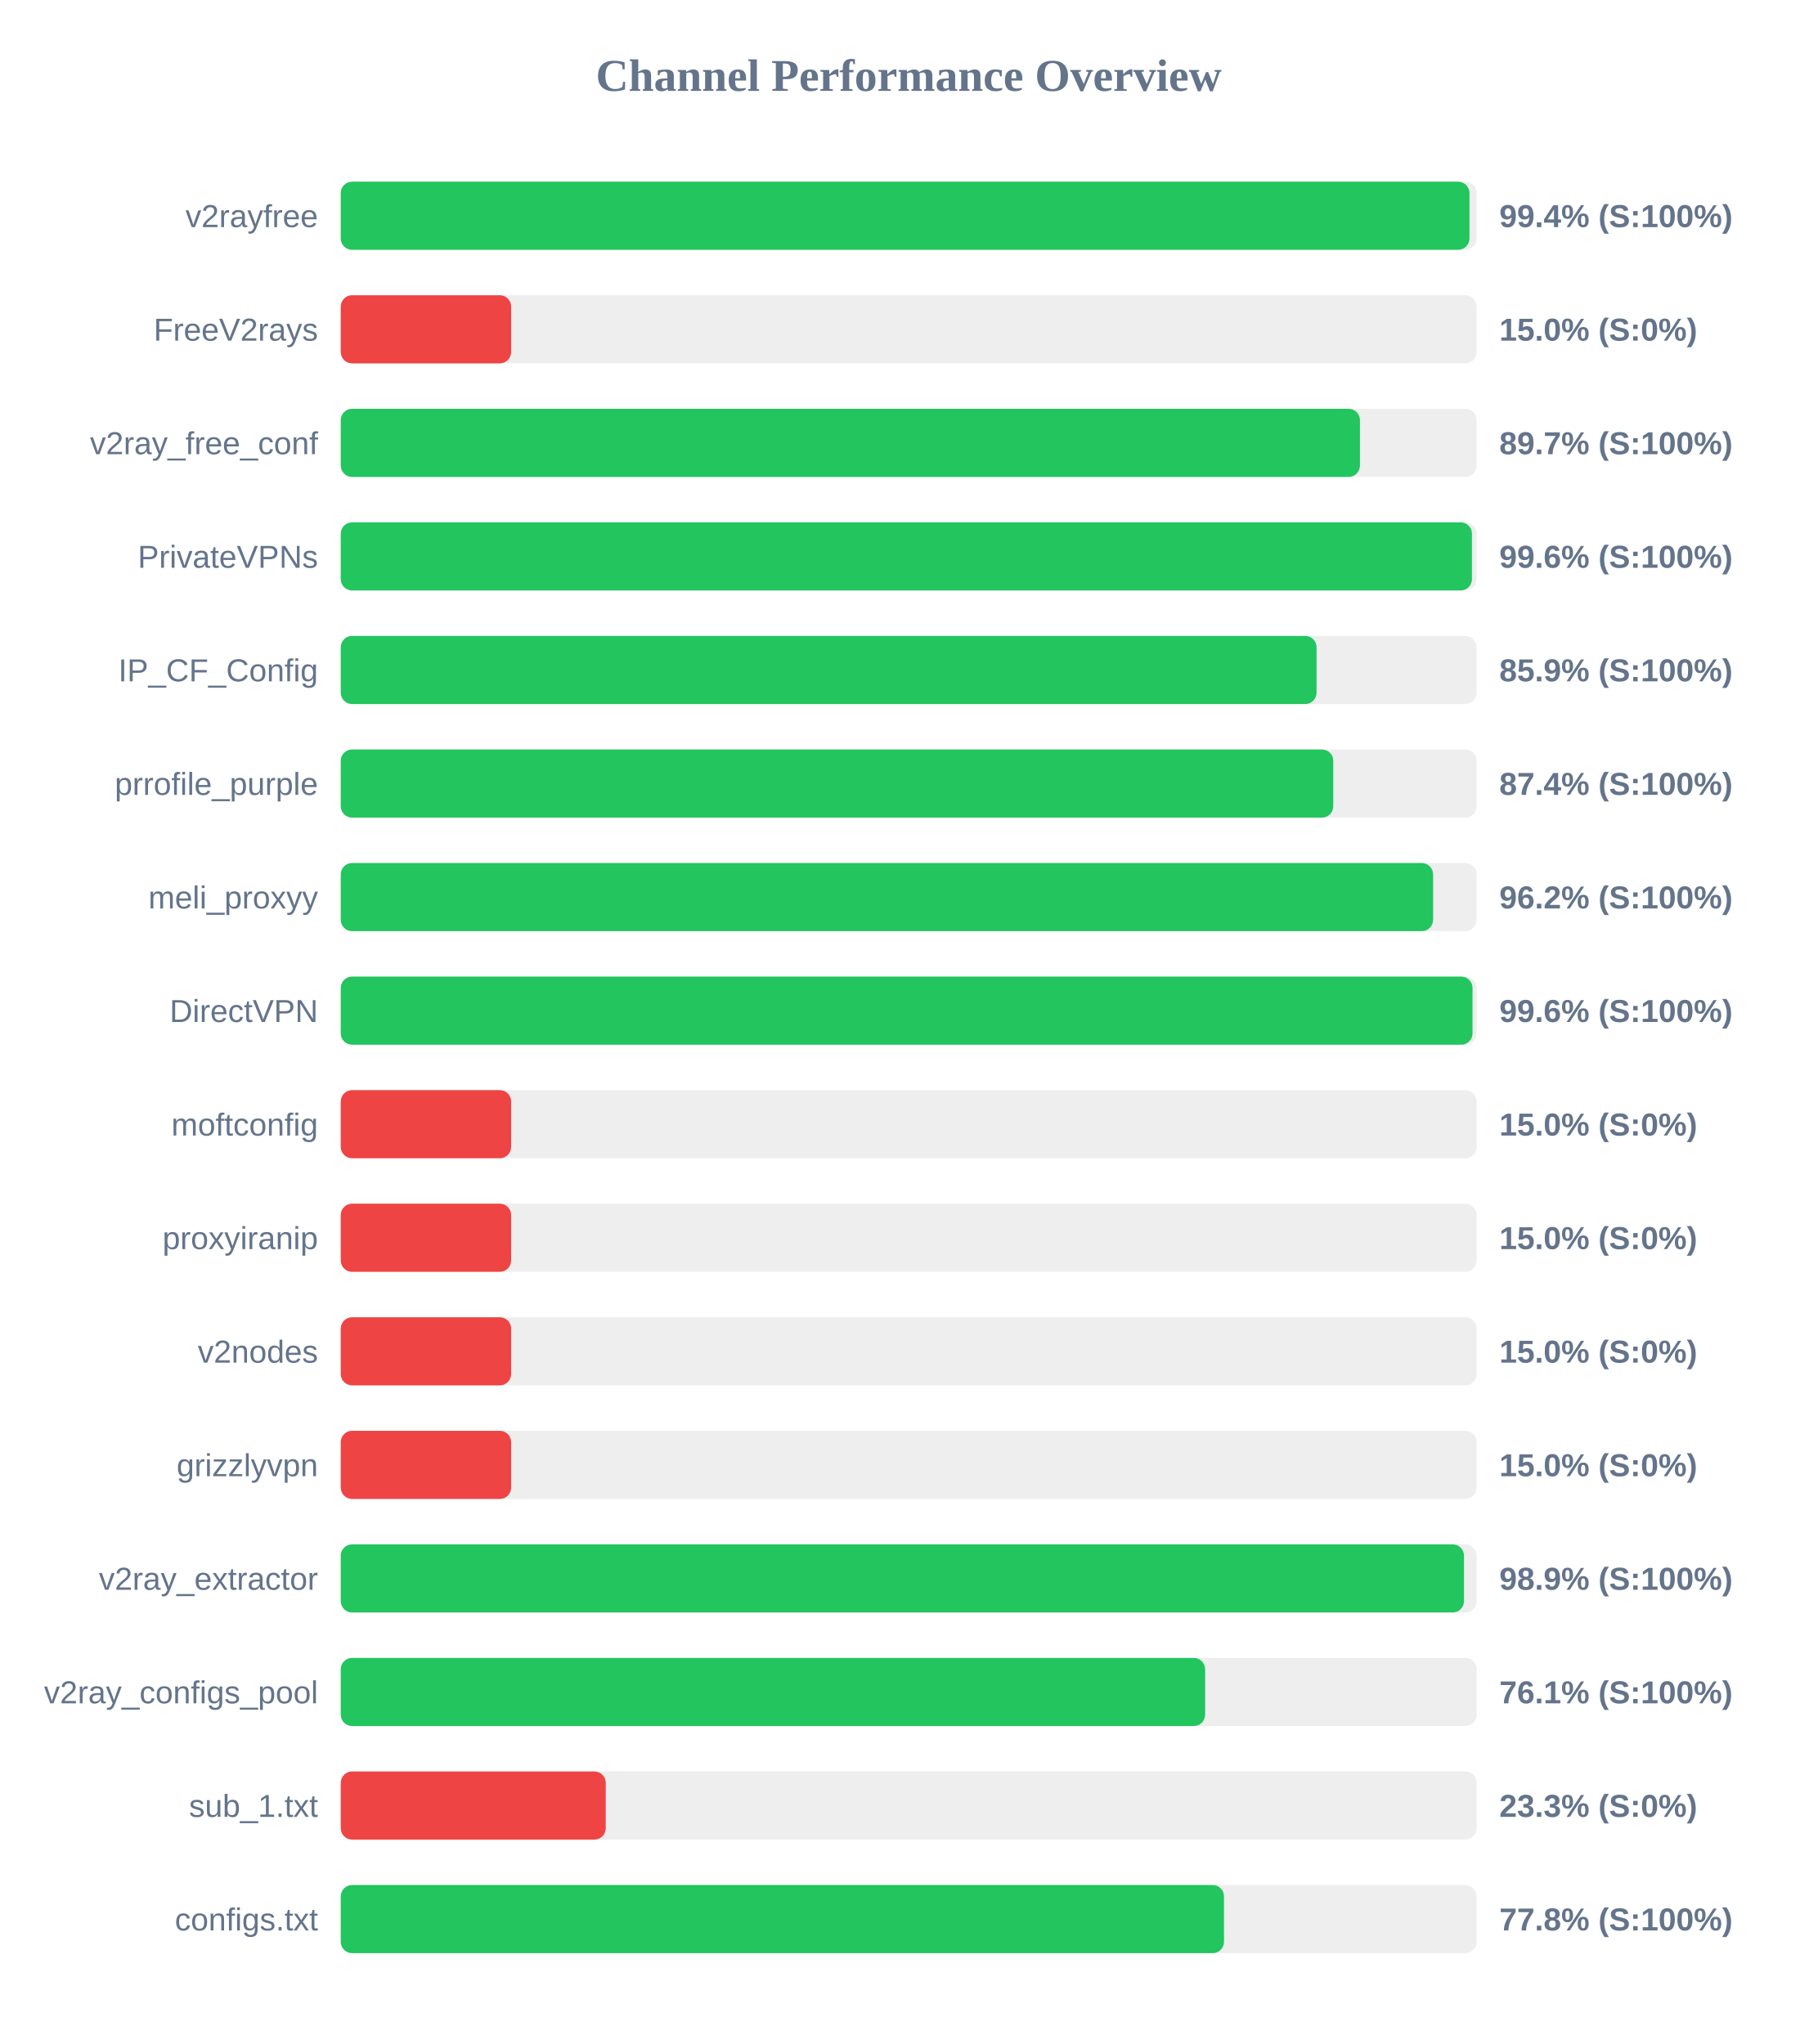
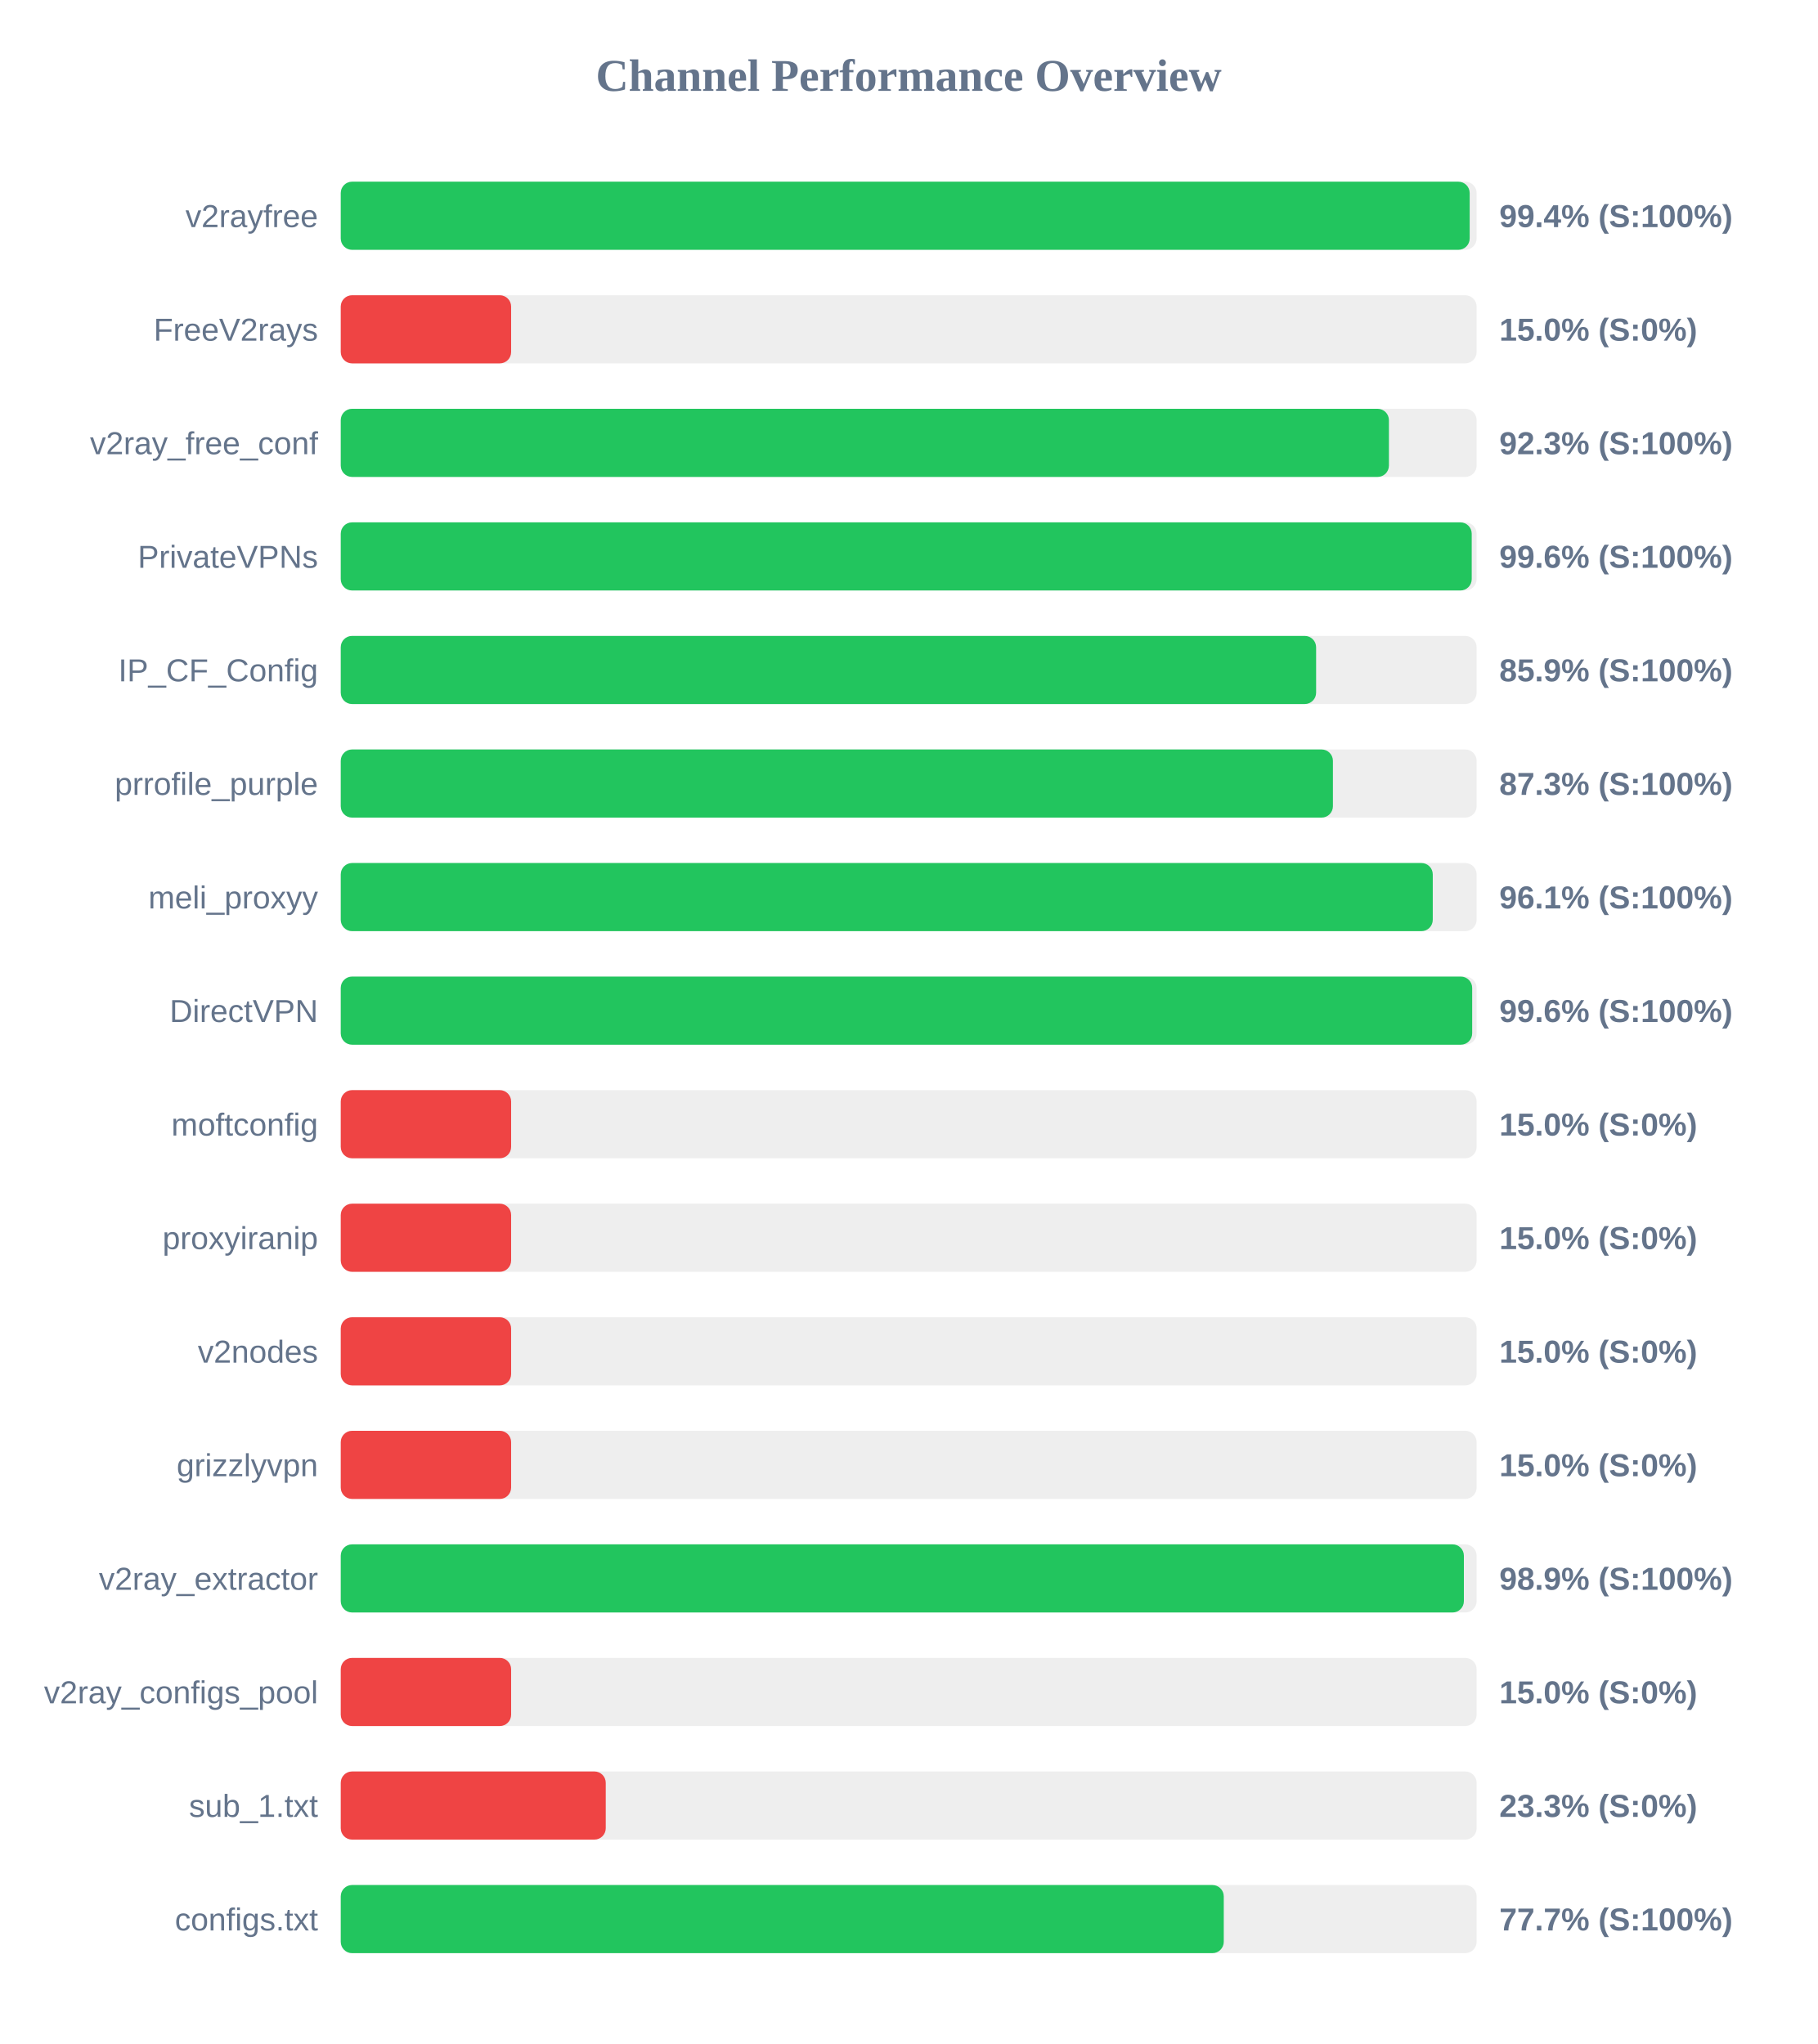
<svg xmlns="http://www.w3.org/2000/svg" width="800" height="900" version="1.1">
  <style>
        .row { font: 14px Arial; fill: #64748b; }
        .score { font: bold 14px Arial; fill: #64748b; }
    </style>
  <text x="400" y="40" text-anchor="middle" font-size="20px" font-weight="bold" fill="#64748b">Channel Performance Overview</text>
  <rect x="150" y="80" width="500" height="30" fill="#eee" rx="5" />
-   <rect x="150" y="80" width="496.85" height="30" fill="#22c55e" rx="5" />
+   <rect x="150" y="80" width="496.95" height="30" fill="#22c55e" rx="5" />
  <text x="140" y="100" text-anchor="end" class="row">v2rayfree</text>
  <text x="660" y="100" text-anchor="start" class="score">99.4% (S:100%)</text>
  <rect x="150" y="130" width="500" height="30" fill="#eee" rx="5" />
  <rect x="150" y="130" width="75.0" height="30" fill="#ef4444" rx="5" />
  <text x="140" y="150" text-anchor="end" class="row">FreeV2rays</text>
  <text x="660" y="150" text-anchor="start" class="score">15.0% (S:0%)</text>
  <rect x="150" y="180" width="500" height="30" fill="#eee" rx="5" />
-   <rect x="150" y="180" width="448.65" height="30" fill="#22c55e" rx="5" />
+   <rect x="150" y="180" width="461.4" height="30" fill="#22c55e" rx="5" />
  <text x="140" y="200" text-anchor="end" class="row">v2ray_free_conf</text>
-   <text x="660" y="200" text-anchor="start" class="score">89.7% (S:100%)</text>
+   <text x="660" y="200" text-anchor="start" class="score">92.3% (S:100%)</text>
  <rect x="150" y="230" width="500" height="30" fill="#eee" rx="5" />
-   <rect x="150" y="230" width="497.95" height="30" fill="#22c55e" rx="5" />
+   <rect x="150" y="230" width="497.85" height="30" fill="#22c55e" rx="5" />
  <text x="140" y="250" text-anchor="end" class="row">PrivateVPNs</text>
  <text x="660" y="250" text-anchor="start" class="score">99.6% (S:100%)</text>
  <rect x="150" y="280" width="500" height="30" fill="#eee" rx="5" />
-   <rect x="150" y="280" width="429.55" height="30" fill="#22c55e" rx="5" />
+   <rect x="150" y="280" width="429.35" height="30" fill="#22c55e" rx="5" />
  <text x="140" y="300" text-anchor="end" class="row">IP_CF_Config</text>
  <text x="660" y="300" text-anchor="start" class="score">85.9% (S:100%)</text>
  <rect x="150" y="330" width="500" height="30" fill="#eee" rx="5" />
-   <rect x="150" y="330" width="436.9" height="30" fill="#22c55e" rx="5" />
+   <rect x="150" y="330" width="436.75" height="30" fill="#22c55e" rx="5" />
  <text x="140" y="350" text-anchor="end" class="row">prrofile_purple</text>
-   <text x="660" y="350" text-anchor="start" class="score">87.4% (S:100%)</text>
+   <text x="660" y="350" text-anchor="start" class="score">87.3% (S:100%)</text>
  <rect x="150" y="380" width="500" height="30" fill="#eee" rx="5" />
-   <rect x="150" y="380" width="480.85" height="30" fill="#22c55e" rx="5" />
+   <rect x="150" y="380" width="480.7" height="30" fill="#22c55e" rx="5" />
  <text x="140" y="400" text-anchor="end" class="row">meli_proxyy</text>
-   <text x="660" y="400" text-anchor="start" class="score">96.2% (S:100%)</text>
+   <text x="660" y="400" text-anchor="start" class="score">96.1% (S:100%)</text>
  <rect x="150" y="430" width="500" height="30" fill="#eee" rx="5" />
-   <rect x="150" y="430" width="498.2" height="30" fill="#22c55e" rx="5" />
+   <rect x="150" y="430" width="498.05" height="30" fill="#22c55e" rx="5" />
  <text x="140" y="450" text-anchor="end" class="row">DirectVPN</text>
  <text x="660" y="450" text-anchor="start" class="score">99.6% (S:100%)</text>
  <rect x="150" y="480" width="500" height="30" fill="#eee" rx="5" />
  <rect x="150" y="480" width="75.0" height="30" fill="#ef4444" rx="5" />
  <text x="140" y="500" text-anchor="end" class="row">moftconfig</text>
  <text x="660" y="500" text-anchor="start" class="score">15.0% (S:0%)</text>
  <rect x="150" y="530" width="500" height="30" fill="#eee" rx="5" />
  <rect x="150" y="530" width="75.0" height="30" fill="#ef4444" rx="5" />
  <text x="140" y="550" text-anchor="end" class="row">proxyiranip</text>
  <text x="660" y="550" text-anchor="start" class="score">15.0% (S:0%)</text>
  <rect x="150" y="580" width="500" height="30" fill="#eee" rx="5" />
  <rect x="150" y="580" width="75.0" height="30" fill="#ef4444" rx="5" />
  <text x="140" y="600" text-anchor="end" class="row">v2nodes</text>
  <text x="660" y="600" text-anchor="start" class="score">15.0% (S:0%)</text>
  <rect x="150" y="630" width="500" height="30" fill="#eee" rx="5" />
  <rect x="150" y="630" width="75.0" height="30" fill="#ef4444" rx="5" />
  <text x="140" y="650" text-anchor="end" class="row">grizzlyvpn</text>
  <text x="660" y="650" text-anchor="start" class="score">15.0% (S:0%)</text>
  <rect x="150" y="680" width="500" height="30" fill="#eee" rx="5" />
-   <rect x="150" y="680" width="494.45" height="30" fill="#22c55e" rx="5" />
+   <rect x="150" y="680" width="494.4" height="30" fill="#22c55e" rx="5" />
  <text x="140" y="700" text-anchor="end" class="row">v2ray_extractor</text>
  <text x="660" y="700" text-anchor="start" class="score">98.9% (S:100%)</text>
  <rect x="150" y="730" width="500" height="30" fill="#eee" rx="5" />
-   <rect x="150" y="730" width="380.5" height="30" fill="#22c55e" rx="5" />
+   <rect x="150" y="730" width="75.0" height="30" fill="#ef4444" rx="5" />
  <text x="140" y="750" text-anchor="end" class="row">v2ray_configs_pool</text>
-   <text x="660" y="750" text-anchor="start" class="score">76.1% (S:100%)</text>
+   <text x="660" y="750" text-anchor="start" class="score">15.0% (S:0%)</text>
  <rect x="150" y="780" width="500" height="30" fill="#eee" rx="5" />
  <rect x="150" y="780" width="116.65" height="30" fill="#ef4444" rx="5" />
  <text x="140" y="800" text-anchor="end" class="row">sub_1.txt</text>
  <text x="660" y="800" text-anchor="start" class="score">23.3% (S:0%)</text>
  <rect x="150" y="830" width="500" height="30" fill="#eee" rx="5" />
-   <rect x="150" y="830" width="388.8" height="30" fill="#22c55e" rx="5" />
+   <rect x="150" y="830" width="388.7" height="30" fill="#22c55e" rx="5" />
  <text x="140" y="850" text-anchor="end" class="row">configs.txt</text>
-   <text x="660" y="850" text-anchor="start" class="score">77.8% (S:100%)</text>
+   <text x="660" y="850" text-anchor="start" class="score">77.7% (S:100%)</text>
</svg>
